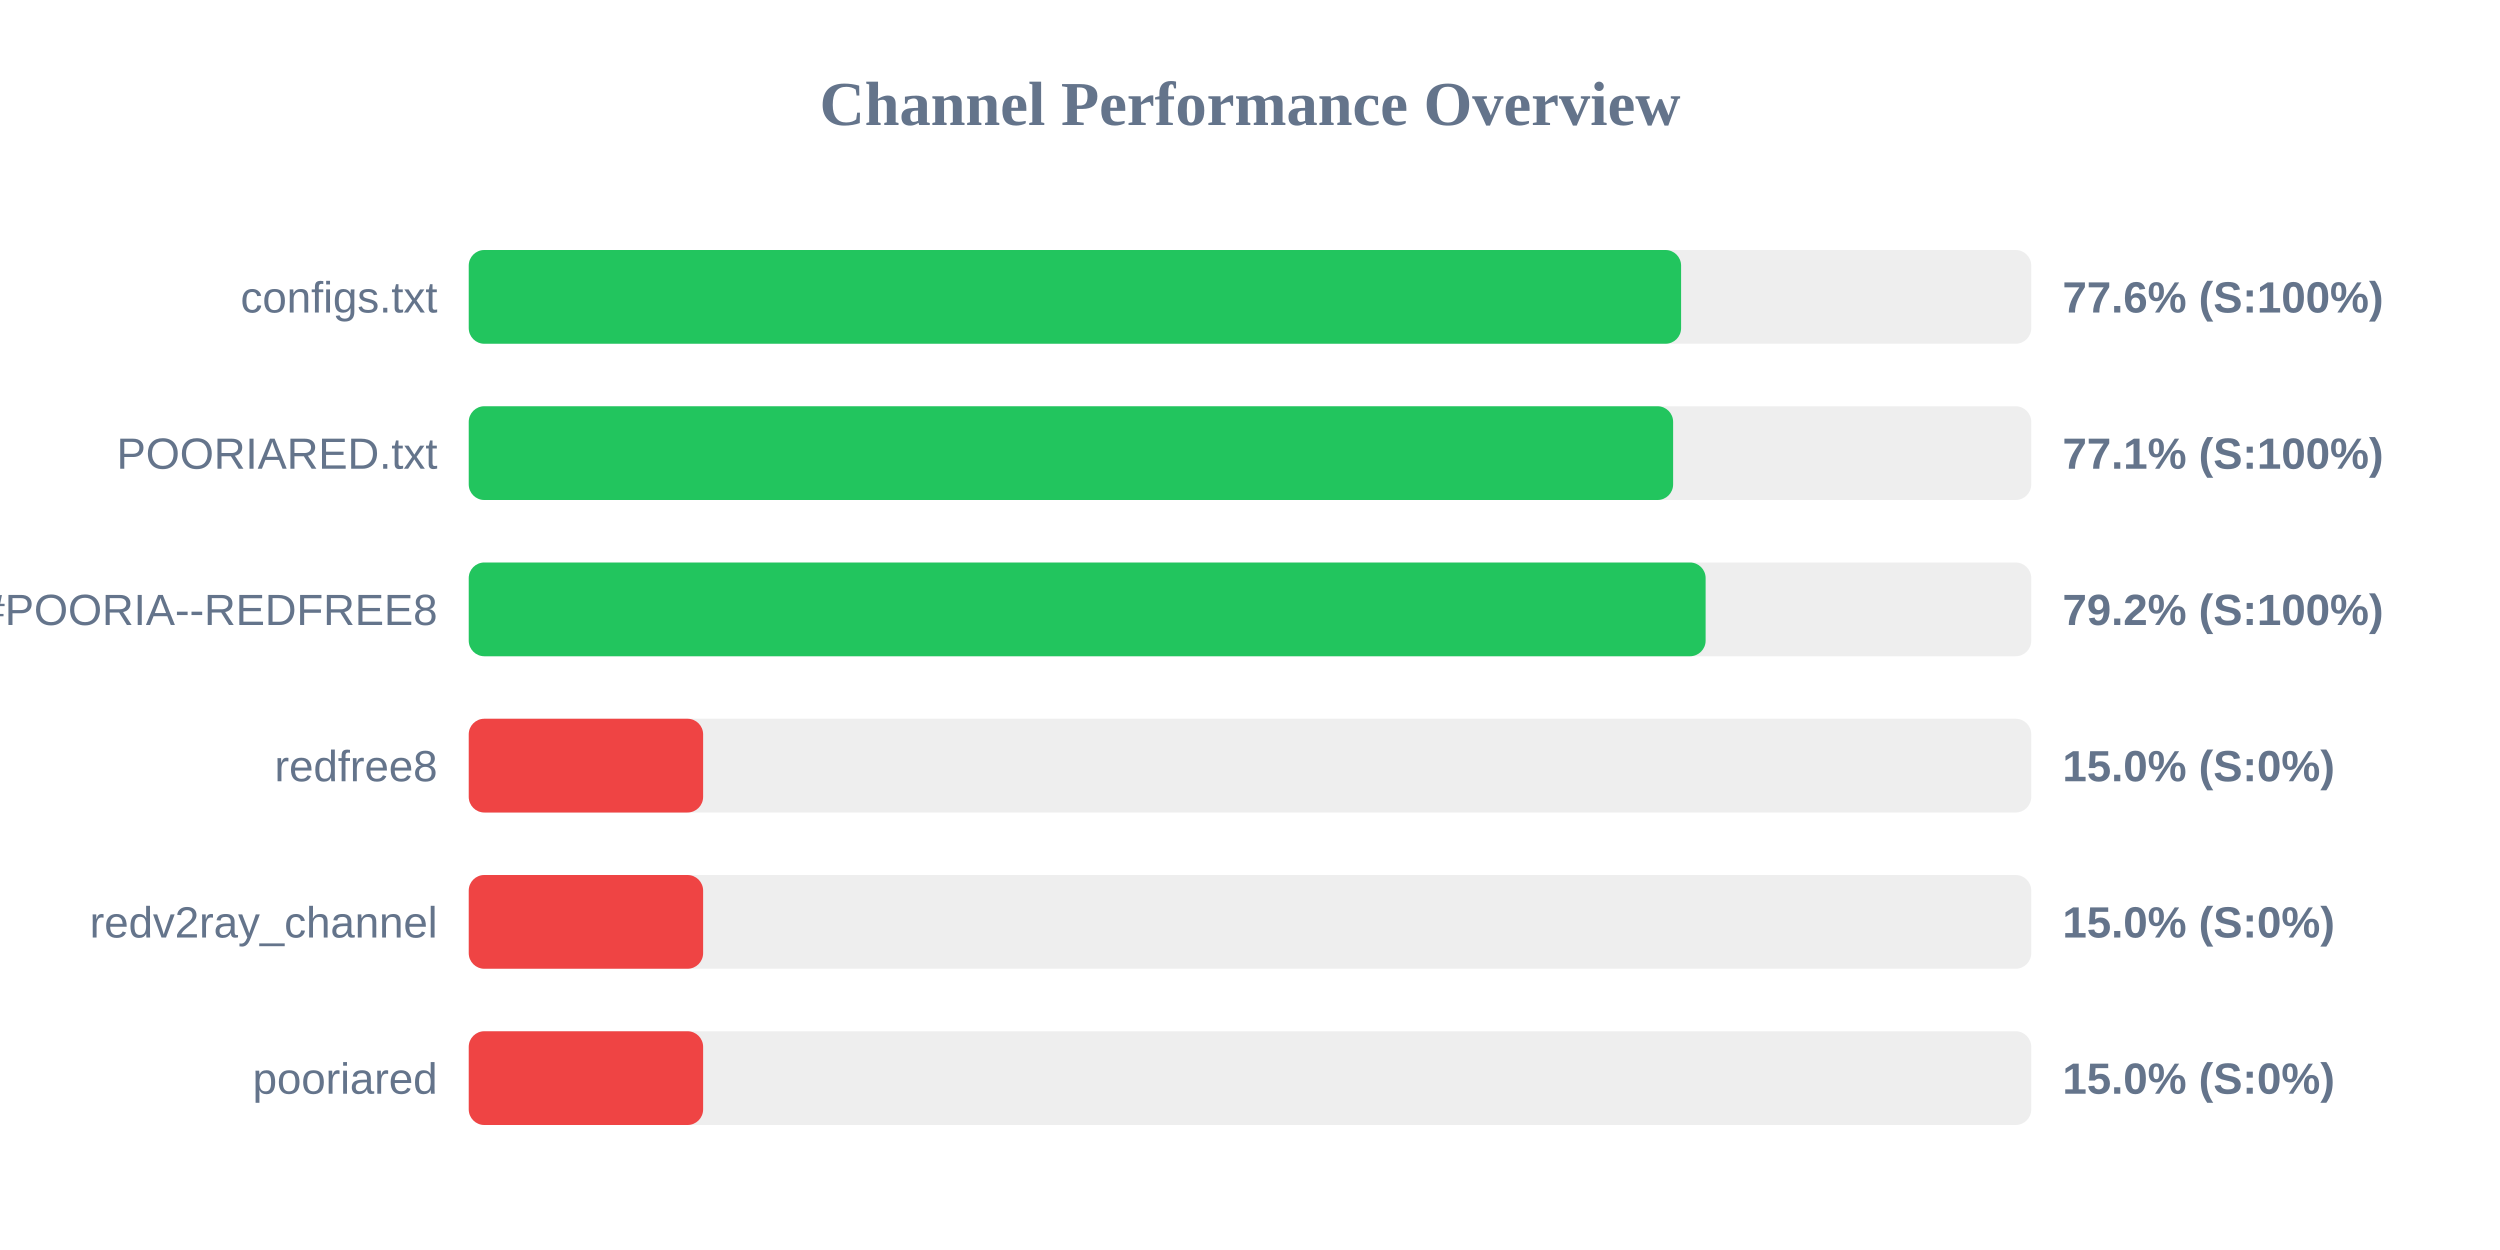
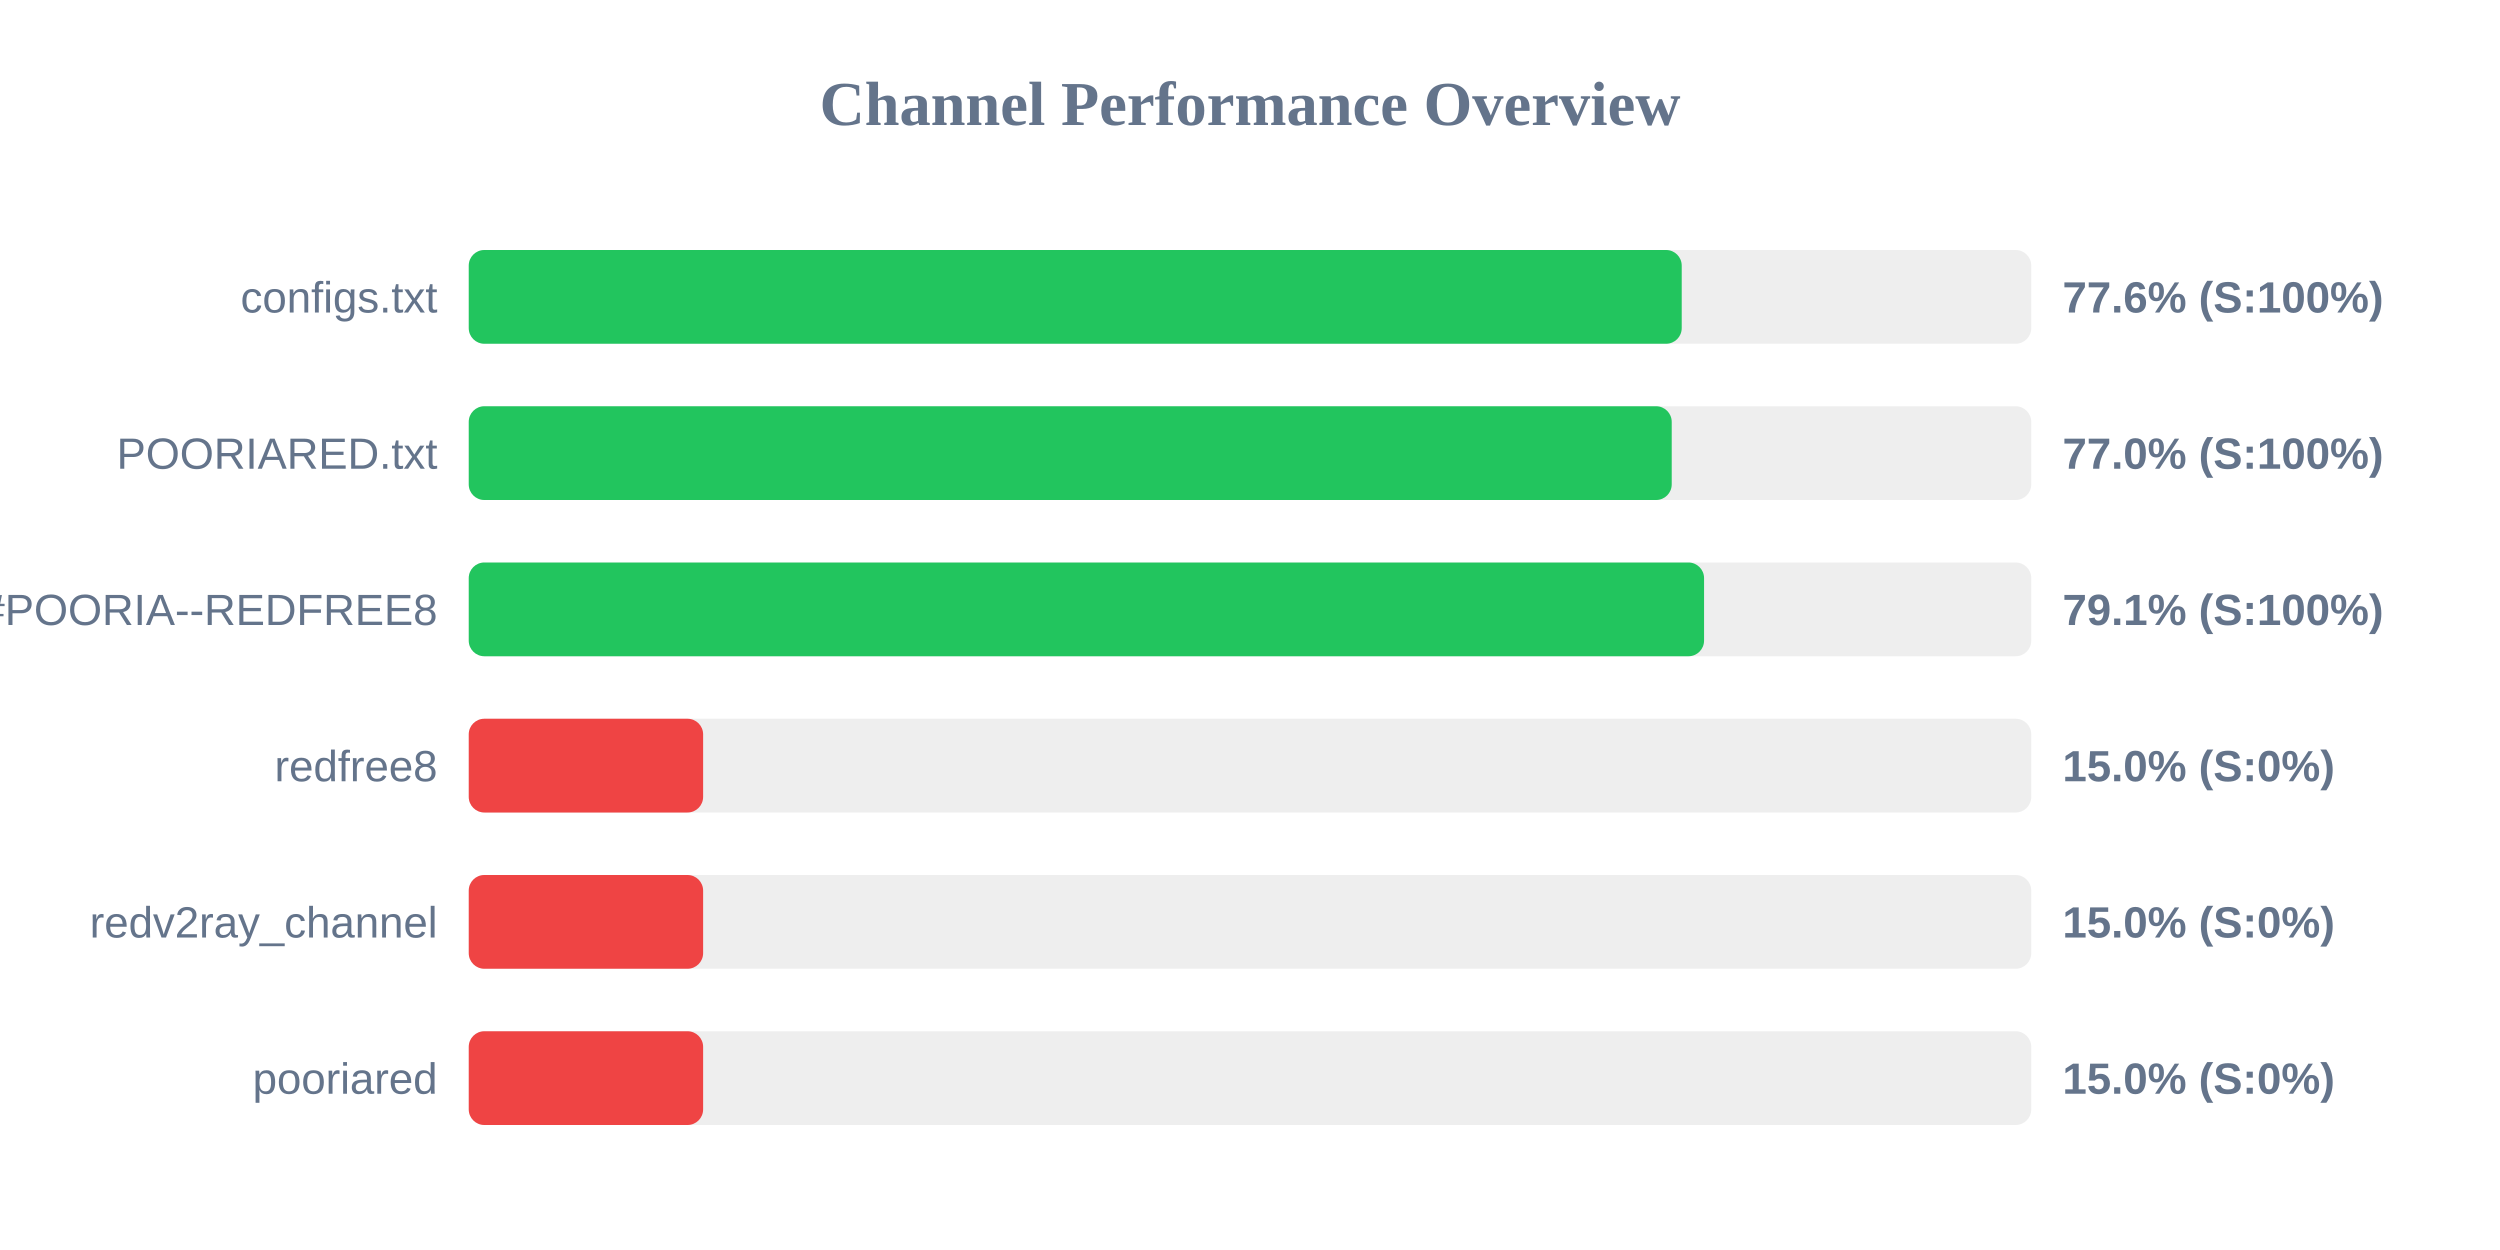
<svg xmlns="http://www.w3.org/2000/svg" width="800" height="400" version="1.1">
  <style>
        .row { font: 14px Arial; fill: #64748b; }
        .score { font: bold 14px Arial; fill: #64748b; }
    </style>
  <text x="400" y="40" text-anchor="middle" font-size="20px" font-weight="bold" fill="#64748b">Channel Performance Overview</text>
  <rect x="150" y="80" width="500" height="30" fill="#eee" rx="5" />
-   <rect x="150" y="80" width="387.95" height="30" fill="#22c55e" rx="5" />
+   <rect x="150" y="80" width="388.15" height="30" fill="#22c55e" rx="5" />
  <text x="140" y="100" text-anchor="end" class="row">configs.txt</text>
  <text x="660" y="100" text-anchor="start" class="score">77.6% (S:100%)</text>
  <rect x="150" y="130" width="500" height="30" fill="#eee" rx="5" />
-   <rect x="150" y="130" width="385.4" height="30" fill="#22c55e" rx="5" />
+   <rect x="150" y="130" width="384.95" height="30" fill="#22c55e" rx="5" />
  <text x="140" y="150" text-anchor="end" class="row">POORIARED.txt</text>
-   <text x="660" y="150" text-anchor="start" class="score">77.1% (S:100%)</text>
+   <text x="660" y="150" text-anchor="start" class="score">77.0% (S:100%)</text>
  <rect x="150" y="180" width="500" height="30" fill="#eee" rx="5" />
-   <rect x="150" y="180" width="395.8" height="30" fill="#22c55e" rx="5" />
+   <rect x="150" y="180" width="395.3" height="30" fill="#22c55e" rx="5" />
  <text x="140" y="200" text-anchor="end" class="row">POORIA--REDFREE8.txt#POORIA--REDFREE8</text>
-   <text x="660" y="200" text-anchor="start" class="score">79.2% (S:100%)</text>
+   <text x="660" y="200" text-anchor="start" class="score">79.1% (S:100%)</text>
  <rect x="150" y="230" width="500" height="30" fill="#eee" rx="5" />
  <rect x="150" y="230" width="75.0" height="30" fill="#ef4444" rx="5" />
  <text x="140" y="250" text-anchor="end" class="row">redfree8</text>
  <text x="660" y="250" text-anchor="start" class="score">15.0% (S:0%)</text>
  <rect x="150" y="280" width="500" height="30" fill="#eee" rx="5" />
  <rect x="150" y="280" width="75.0" height="30" fill="#ef4444" rx="5" />
  <text x="140" y="300" text-anchor="end" class="row">redv2ray_channel</text>
  <text x="660" y="300" text-anchor="start" class="score">15.0% (S:0%)</text>
  <rect x="150" y="330" width="500" height="30" fill="#eee" rx="5" />
  <rect x="150" y="330" width="75.0" height="30" fill="#ef4444" rx="5" />
  <text x="140" y="350" text-anchor="end" class="row">pooriared</text>
  <text x="660" y="350" text-anchor="start" class="score">15.0% (S:0%)</text>
</svg>
